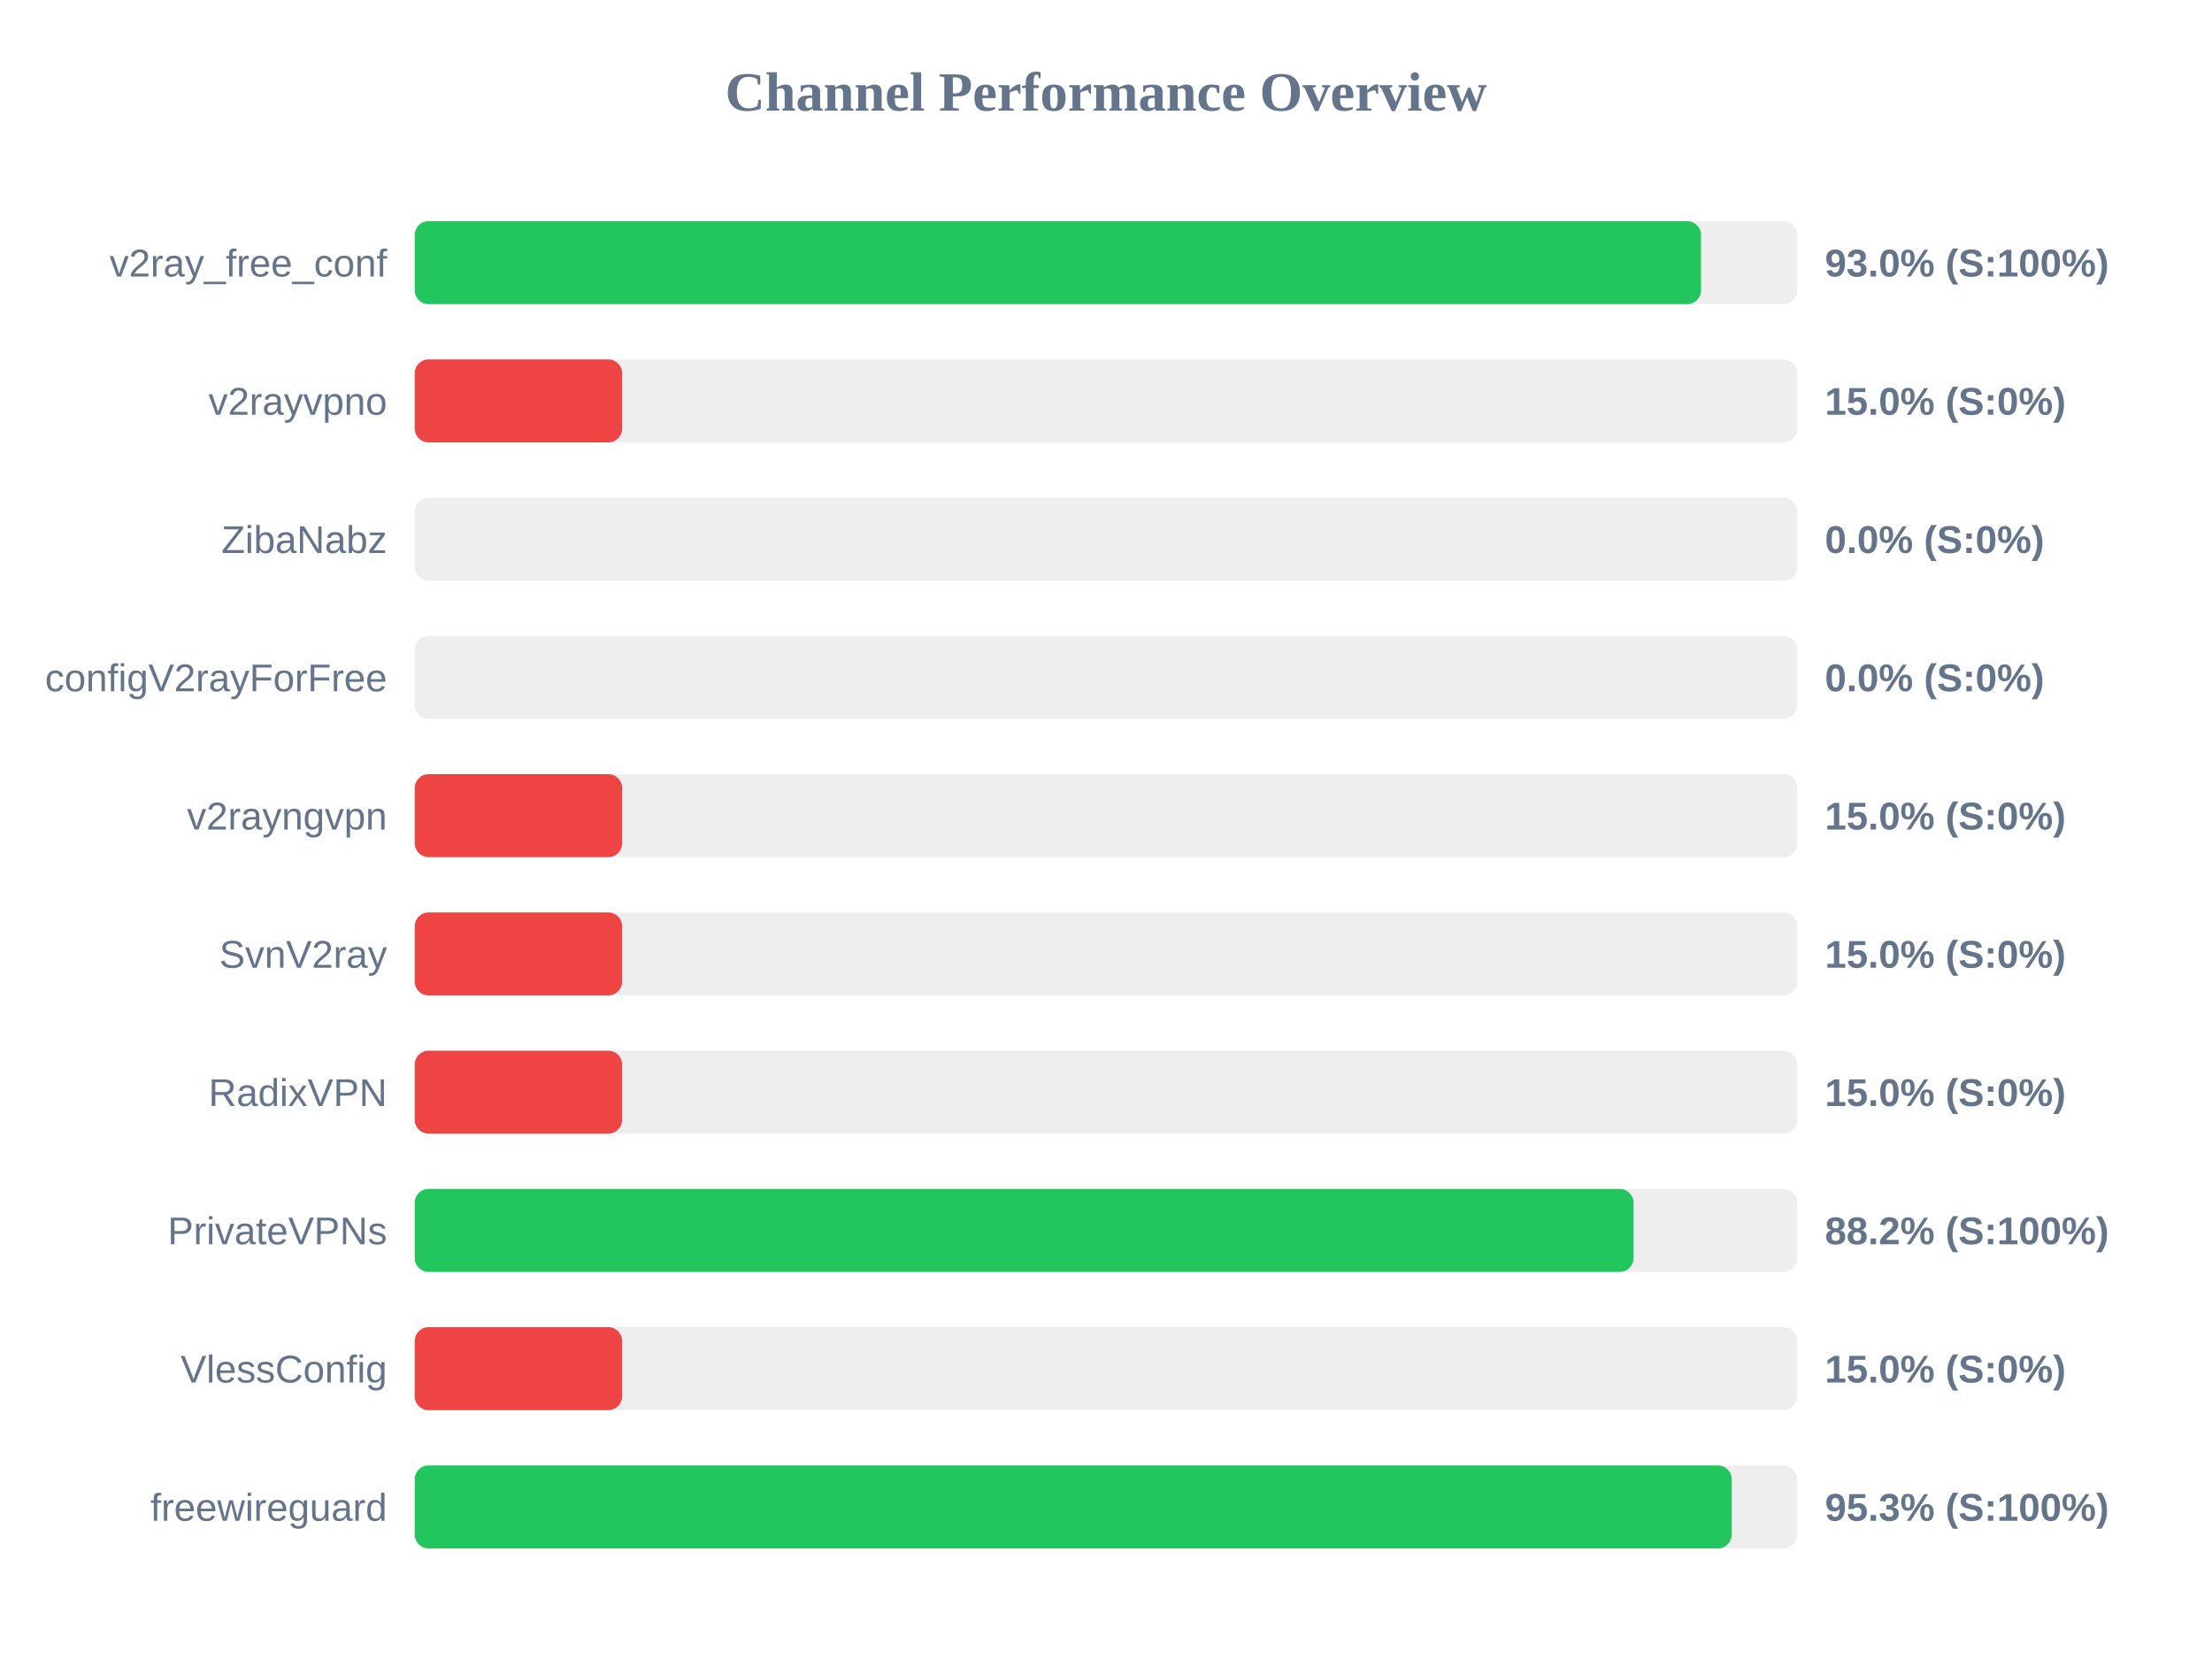
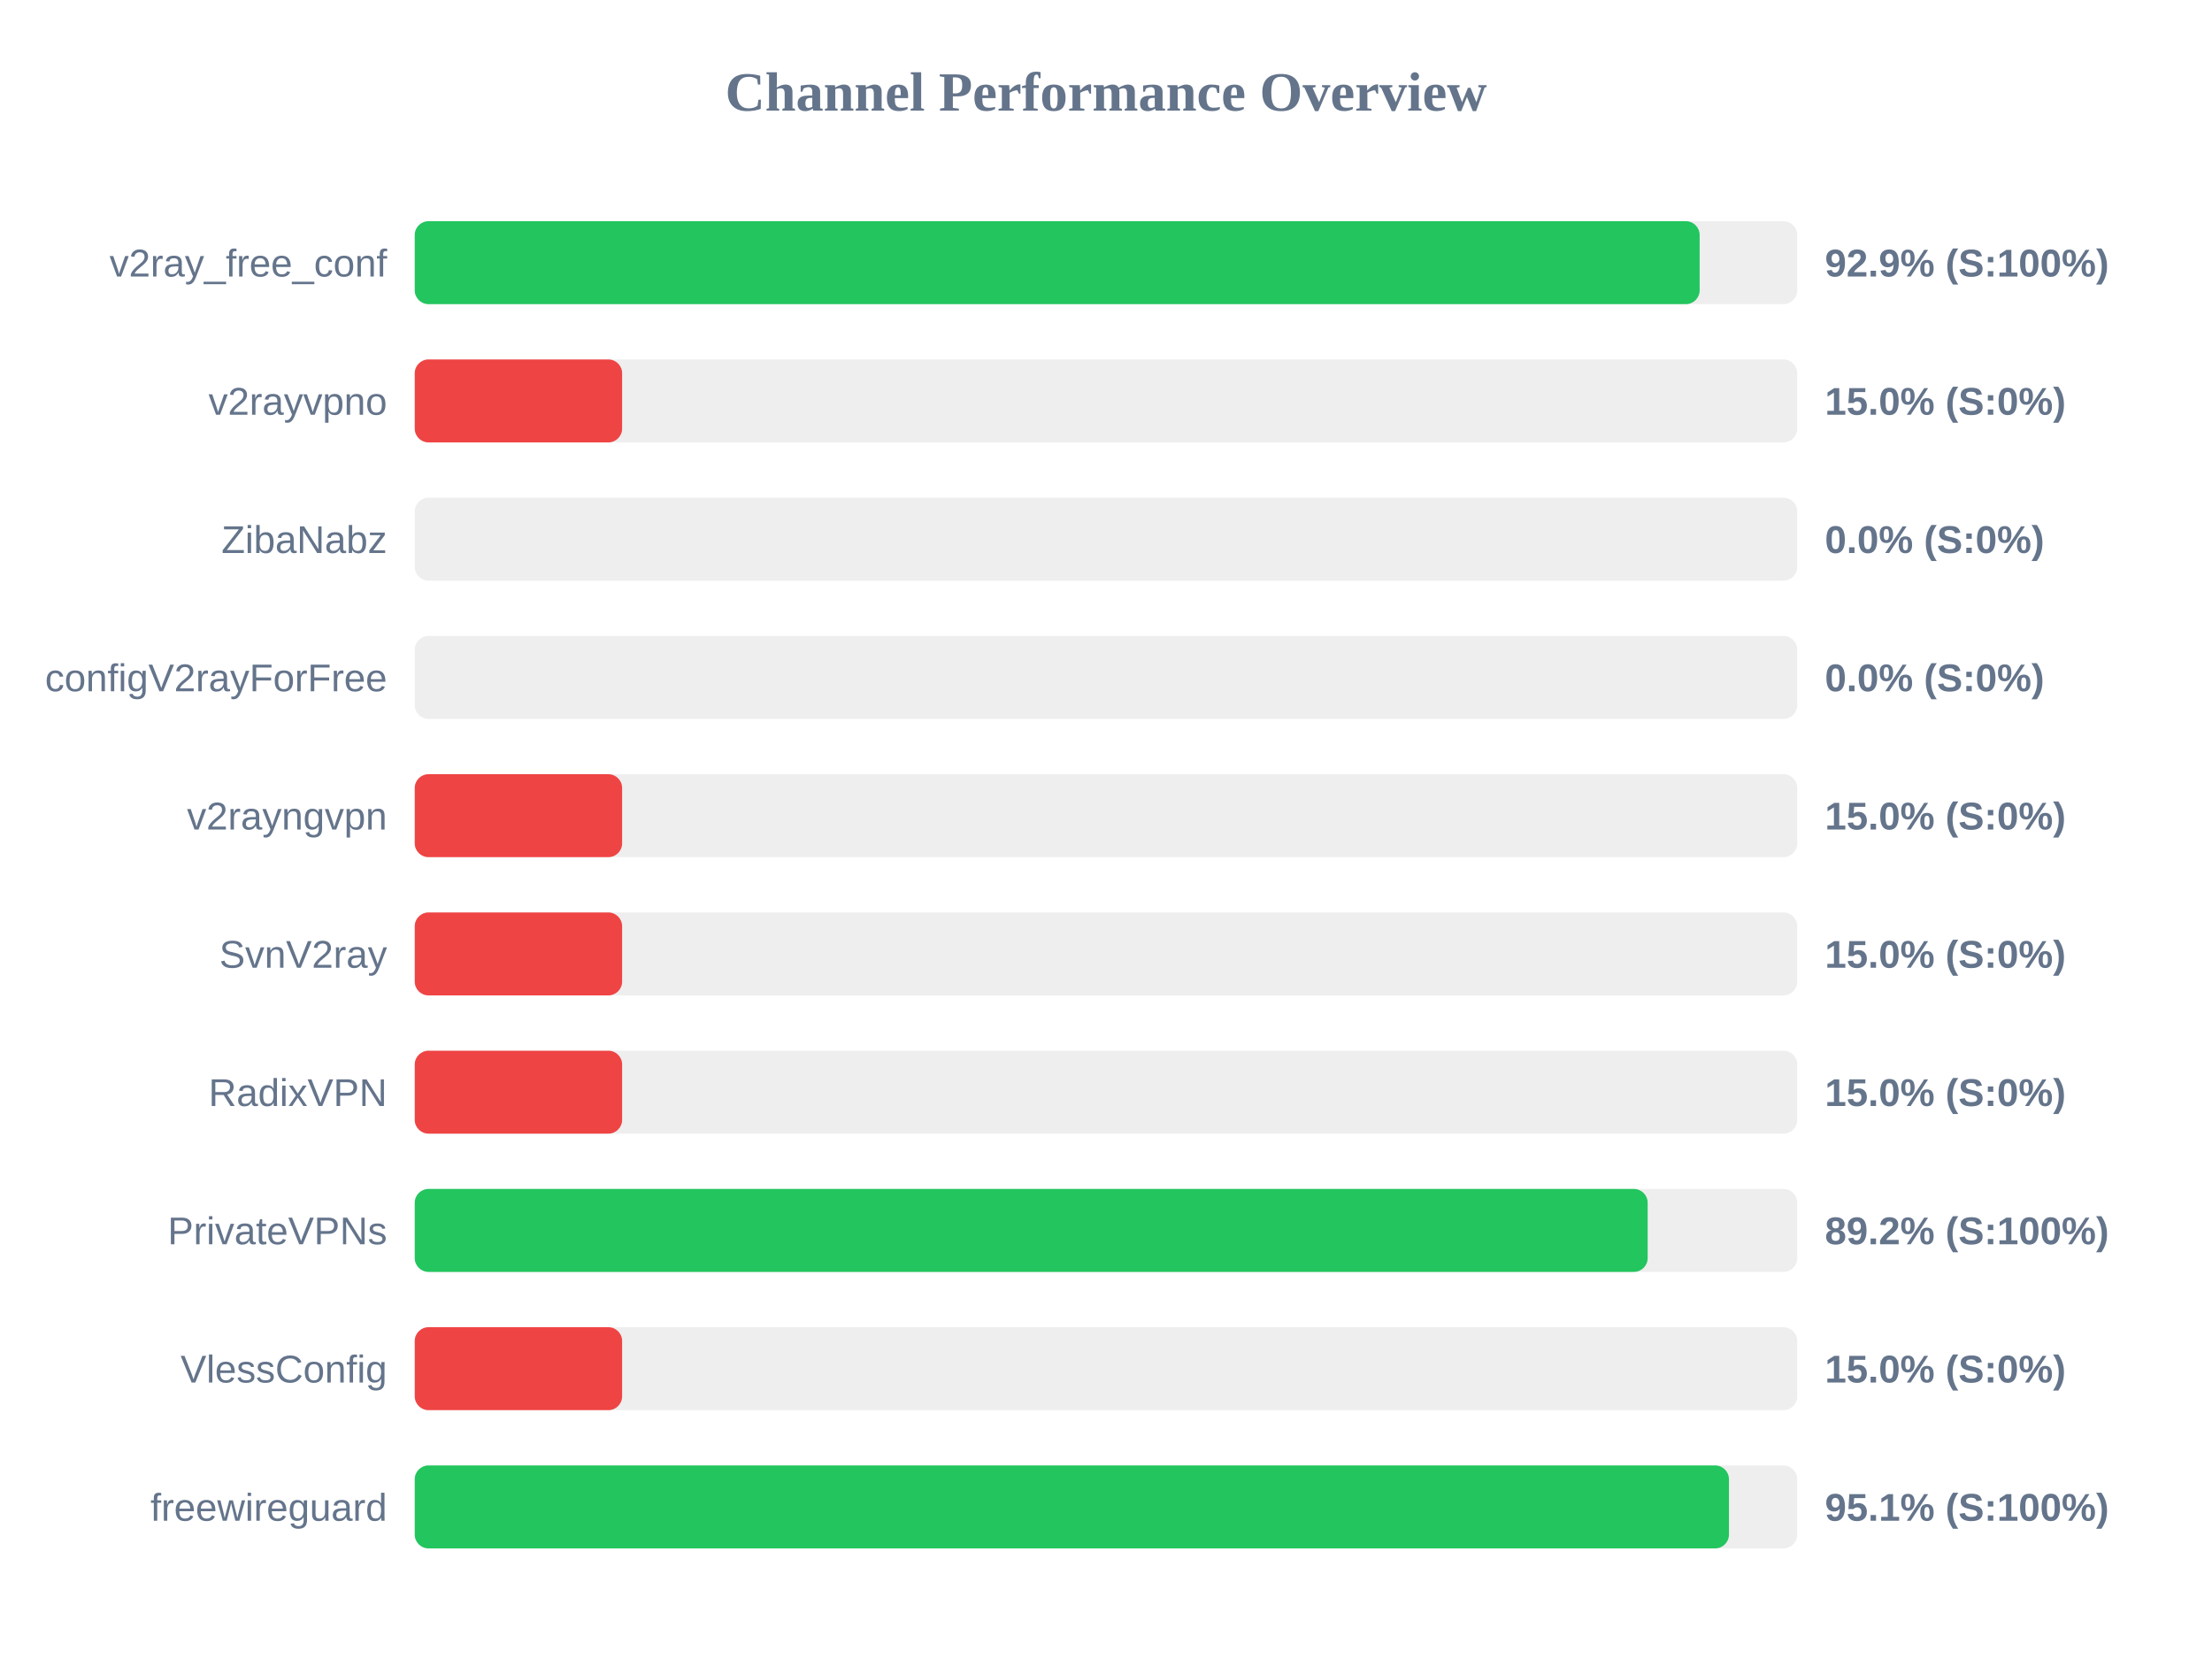
<svg xmlns="http://www.w3.org/2000/svg" width="800" height="600" version="1.1">
  <style>
        .row { font: 14px Arial; fill: #64748b; }
        .score { font: bold 14px Arial; fill: #64748b; }
    </style>
  <text x="400" y="40" text-anchor="middle" font-size="20px" font-weight="bold" fill="#64748b">Channel Performance Overview</text>
  <rect x="150" y="80" width="500" height="30" fill="#eee" rx="5" />
-   <rect x="150" y="80" width="465.2" height="30" fill="#22c55e" rx="5" />
+   <rect x="150" y="80" width="464.7" height="30" fill="#22c55e" rx="5" />
  <text x="140" y="100" text-anchor="end" class="row">v2ray_free_conf</text>
-   <text x="660" y="100" text-anchor="start" class="score">93.0% (S:100%)</text>
+   <text x="660" y="100" text-anchor="start" class="score">92.9% (S:100%)</text>
  <rect x="150" y="130" width="500" height="30" fill="#eee" rx="5" />
  <rect x="150" y="130" width="75.0" height="30" fill="#ef4444" rx="5" />
  <text x="140" y="150" text-anchor="end" class="row">v2rayvpno</text>
  <text x="660" y="150" text-anchor="start" class="score">15.0% (S:0%)</text>
  <rect x="150" y="180" width="500" height="30" fill="#eee" rx="5" />
  <rect x="150" y="180" width="0.0" height="30" fill="#ef4444" rx="5" />
  <text x="140" y="200" text-anchor="end" class="row">ZibaNabz</text>
  <text x="660" y="200" text-anchor="start" class="score">0.0% (S:0%)</text>
  <rect x="150" y="230" width="500" height="30" fill="#eee" rx="5" />
  <rect x="150" y="230" width="0.0" height="30" fill="#ef4444" rx="5" />
  <text x="140" y="250" text-anchor="end" class="row">configV2rayForFree</text>
  <text x="660" y="250" text-anchor="start" class="score">0.0% (S:0%)</text>
  <rect x="150" y="280" width="500" height="30" fill="#eee" rx="5" />
  <rect x="150" y="280" width="75.0" height="30" fill="#ef4444" rx="5" />
  <text x="140" y="300" text-anchor="end" class="row">v2rayngvpn</text>
  <text x="660" y="300" text-anchor="start" class="score">15.0% (S:0%)</text>
  <rect x="150" y="330" width="500" height="30" fill="#eee" rx="5" />
  <rect x="150" y="330" width="75.0" height="30" fill="#ef4444" rx="5" />
  <text x="140" y="350" text-anchor="end" class="row">SvnV2ray</text>
  <text x="660" y="350" text-anchor="start" class="score">15.0% (S:0%)</text>
  <rect x="150" y="380" width="500" height="30" fill="#eee" rx="5" />
  <rect x="150" y="380" width="75.0" height="30" fill="#ef4444" rx="5" />
  <text x="140" y="400" text-anchor="end" class="row">RadixVPN</text>
  <text x="660" y="400" text-anchor="start" class="score">15.0% (S:0%)</text>
  <rect x="150" y="430" width="500" height="30" fill="#eee" rx="5" />
-   <rect x="150" y="430" width="440.8" height="30" fill="#22c55e" rx="5" />
+   <rect x="150" y="430" width="445.9" height="30" fill="#22c55e" rx="5" />
  <text x="140" y="450" text-anchor="end" class="row">PrivateVPNs</text>
-   <text x="660" y="450" text-anchor="start" class="score">88.2% (S:100%)</text>
+   <text x="660" y="450" text-anchor="start" class="score">89.2% (S:100%)</text>
  <rect x="150" y="480" width="500" height="30" fill="#eee" rx="5" />
  <rect x="150" y="480" width="75.0" height="30" fill="#ef4444" rx="5" />
  <text x="140" y="500" text-anchor="end" class="row">VlessConfig</text>
  <text x="660" y="500" text-anchor="start" class="score">15.0% (S:0%)</text>
  <rect x="150" y="530" width="500" height="30" fill="#eee" rx="5" />
-   <rect x="150" y="530" width="476.3" height="30" fill="#22c55e" rx="5" />
+   <rect x="150" y="530" width="475.3" height="30" fill="#22c55e" rx="5" />
  <text x="140" y="550" text-anchor="end" class="row">freewireguard</text>
-   <text x="660" y="550" text-anchor="start" class="score">95.3% (S:100%)</text>
+   <text x="660" y="550" text-anchor="start" class="score">95.1% (S:100%)</text>
</svg>
